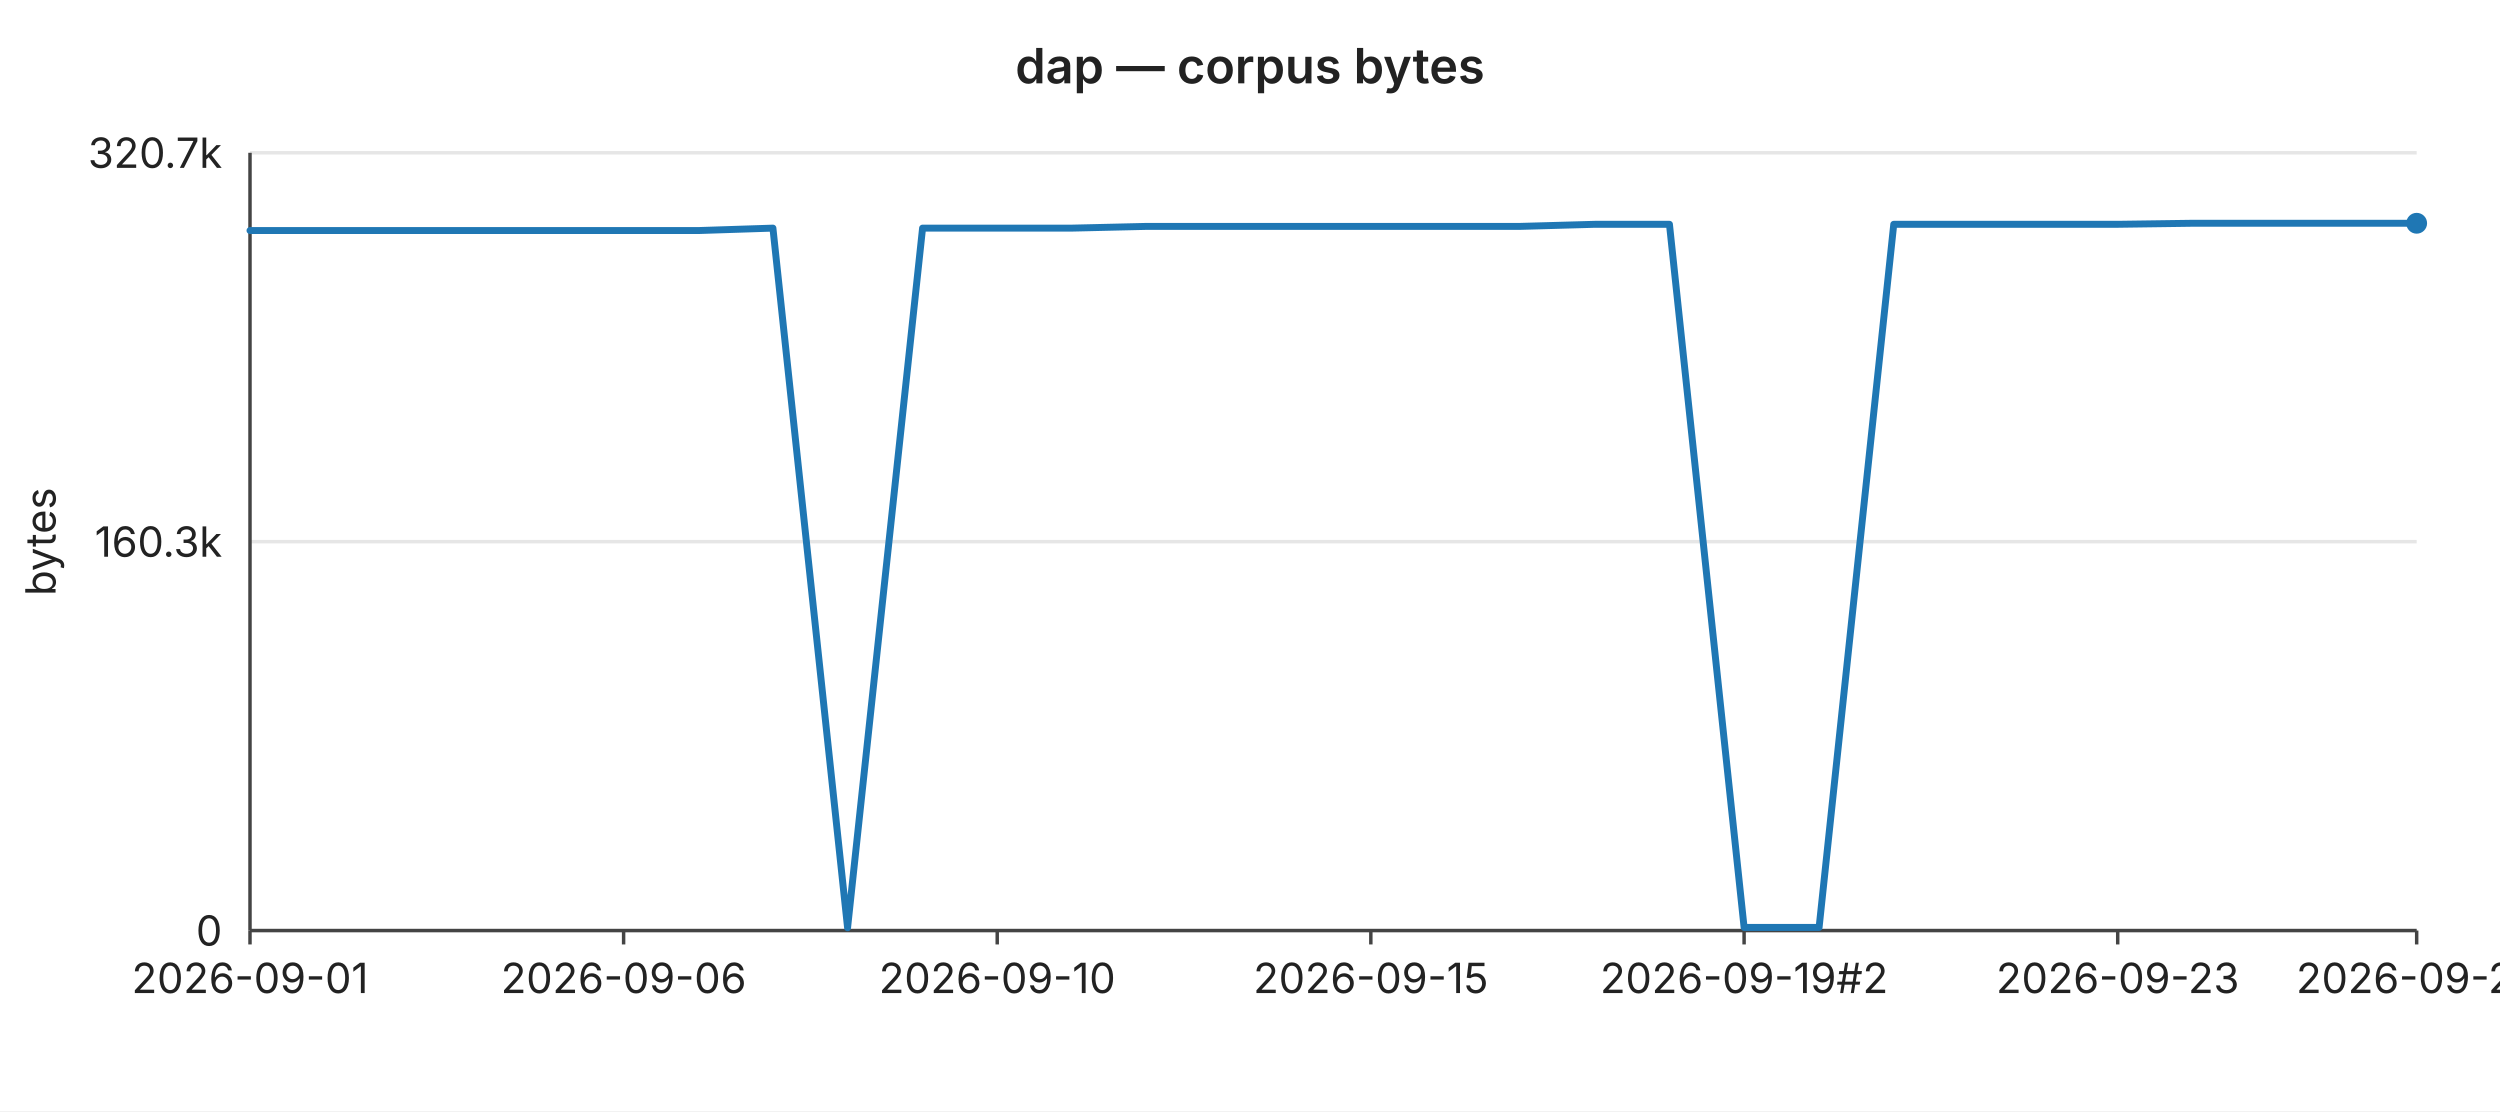
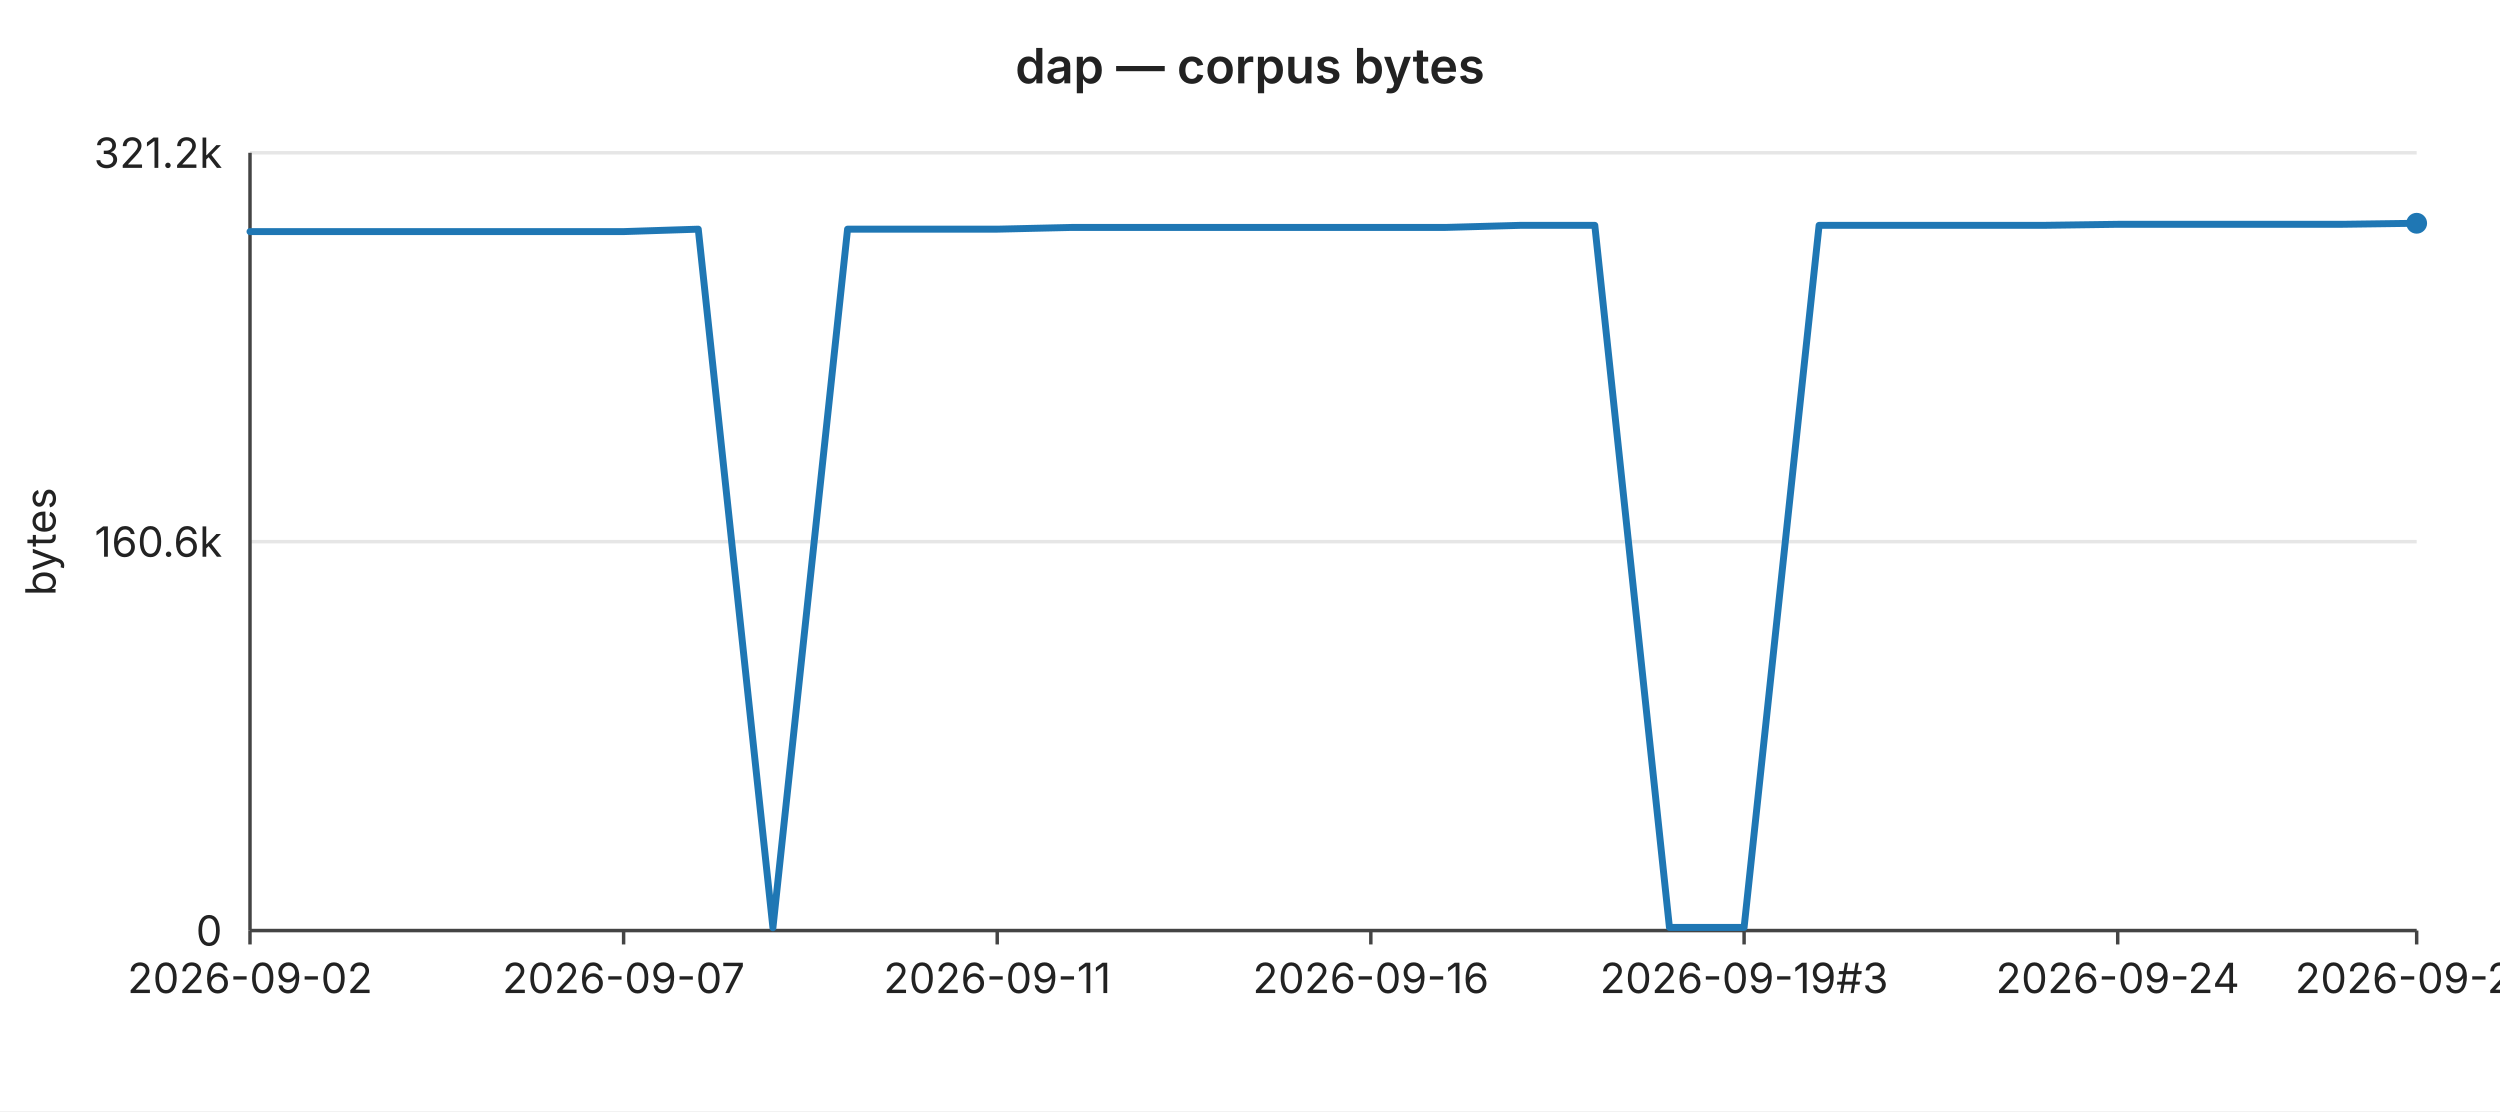
<svg xmlns="http://www.w3.org/2000/svg" width="720" height="320" viewBox="0 0 720 320" font-family="-apple-system,BlinkMacSystemFont,Segoe UI,sans-serif" font-size="12">
  <rect width="720" height="320" fill="#ffffff" />
  <text x="360" y="24" text-anchor="middle" font-size="14" font-weight="600" fill="#222">dap — corpus bytes</text>
  <line x1="72" y1="44.0" x2="696" y2="44.0" stroke="#e6e6e6" stroke-width="1" />
-   <text x="64" y="44.0" text-anchor="end" dominant-baseline="middle" fill="#222">320.7k</text>
+   <text x="64" y="44.0" text-anchor="end" dominant-baseline="middle" fill="#222">321.2k</text>
  <line x1="72" y1="156.0" x2="696" y2="156.0" stroke="#e6e6e6" stroke-width="1" />
-   <text x="64" y="156.0" text-anchor="end" dominant-baseline="middle" fill="#222">160.3k</text>
+   <text x="64" y="156.0" text-anchor="end" dominant-baseline="middle" fill="#222">160.6k</text>
  <line x1="72" y1="268.0" x2="696" y2="268.0" stroke="#e6e6e6" stroke-width="1" />
  <text x="64" y="268.0" text-anchor="end" dominant-baseline="middle" fill="#222">0</text>
  <text x="16" y="156" text-anchor="middle" fill="#222" transform="rotate(-90 16 156)">bytes</text>
  <line x1="72" y1="44" x2="72" y2="268" stroke="#444" stroke-width="1" />
  <line x1="72" y1="268" x2="696" y2="268" stroke="#444" stroke-width="1" />
  <line x1="72.0" y1="268" x2="72.0" y2="272" stroke="#444" stroke-width="1" />
-   <text x="72.0" y="286" text-anchor="middle" fill="#222">2026-09-01</text>
+   <text x="72.0" y="286" text-anchor="middle" fill="#222">2026-09-02</text>
  <line x1="179.6" y1="268" x2="179.6" y2="272" stroke="#444" stroke-width="1" />
-   <text x="179.6" y="286" text-anchor="middle" fill="#222">2026-09-06</text>
+   <text x="179.6" y="286" text-anchor="middle" fill="#222">2026-09-07</text>
  <line x1="287.2" y1="268" x2="287.2" y2="272" stroke="#444" stroke-width="1" />
-   <text x="287.2" y="286" text-anchor="middle" fill="#222">2026-09-10</text>
+   <text x="287.2" y="286" text-anchor="middle" fill="#222">2026-09-11</text>
  <line x1="394.8" y1="268" x2="394.8" y2="272" stroke="#444" stroke-width="1" />
-   <text x="394.8" y="286" text-anchor="middle" fill="#222">2026-09-15</text>
+   <text x="394.8" y="286" text-anchor="middle" fill="#222">2026-09-16</text>
  <line x1="502.3" y1="268" x2="502.3" y2="272" stroke="#444" stroke-width="1" />
-   <text x="502.3" y="286" text-anchor="middle" fill="#222">2026-09-19#2</text>
+   <text x="502.3" y="286" text-anchor="middle" fill="#222">2026-09-19#3</text>
  <line x1="609.9" y1="268" x2="609.9" y2="272" stroke="#444" stroke-width="1" />
-   <text x="609.9" y="286" text-anchor="middle" fill="#222">2026-09-23</text>
+   <text x="609.9" y="286" text-anchor="middle" fill="#222">2026-09-24</text>
  <line x1="696.0" y1="268" x2="696.0" y2="272" stroke="#444" stroke-width="1" />
-   <text x="696.0" y="286" text-anchor="middle" fill="#222">2026-09-27</text>
-   <polyline fill="none" stroke="#1f77b4" stroke-width="2" stroke-linejoin="round" stroke-linecap="round" points="72.0,66.4 93.5,66.4 115.0,66.4 136.6,66.4 158.1,66.4 179.6,66.4 201.1,66.4 222.6,65.7 244.1,267.2 265.7,65.7 287.2,65.7 308.7,65.7 330.2,65.2 351.7,65.2 373.2,65.2 394.8,65.2 416.3,65.2 437.8,65.2 459.3,64.6 480.8,64.6 502.3,267.1 523.9,267.1 545.4,64.6 566.9,64.6 588.4,64.6 609.9,64.6 631.4,64.3 653.0,64.3 674.5,64.3 696.0,64.3" />
+   <text x="696.0" y="286" text-anchor="middle" fill="#222">2026-09-28</text>
+   <polyline fill="none" stroke="#1f77b4" stroke-width="2" stroke-linejoin="round" stroke-linecap="round" points="72.0,66.7 93.5,66.7 115.0,66.7 136.6,66.7 158.1,66.7 179.6,66.7 201.1,66.0 222.6,267.2 244.1,66.0 265.7,66.0 287.2,66.0 308.7,65.5 330.2,65.5 351.7,65.5 373.2,65.5 394.8,65.5 416.3,65.5 437.8,64.9 459.3,64.9 480.8,267.1 502.3,267.1 523.9,64.9 545.4,64.9 566.9,64.9 588.4,64.9 609.9,64.6 631.4,64.6 653.0,64.6 674.5,64.6 696.0,64.3" />
  <circle cx="696.0" cy="64.3" r="3" fill="#1f77b4" />
</svg>
